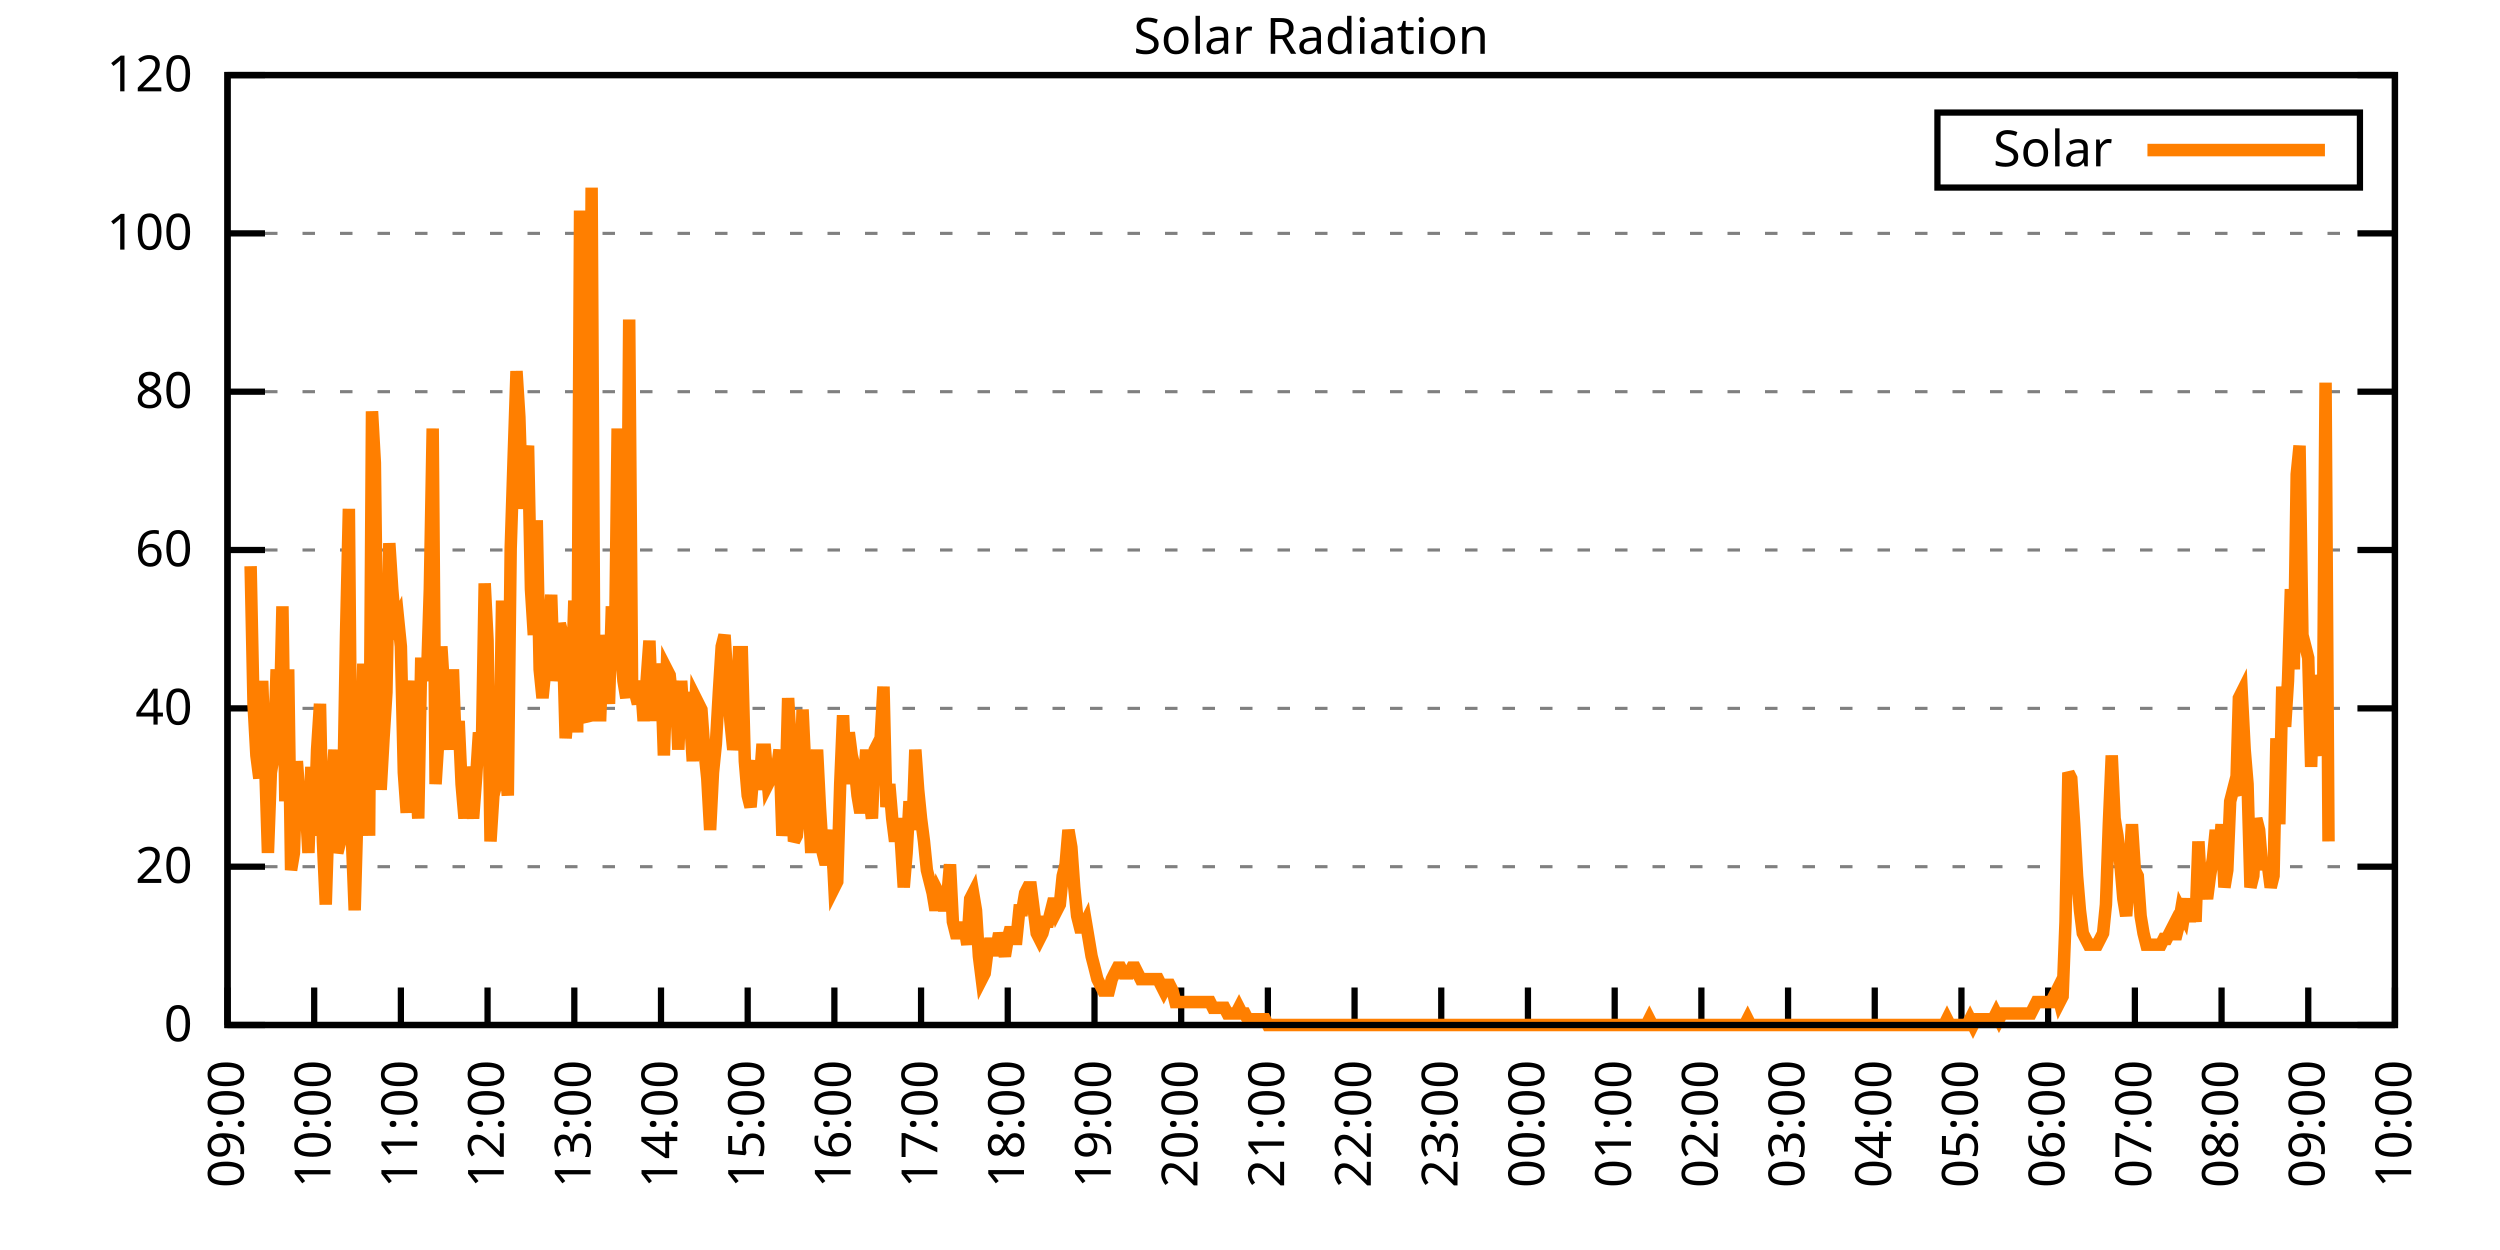
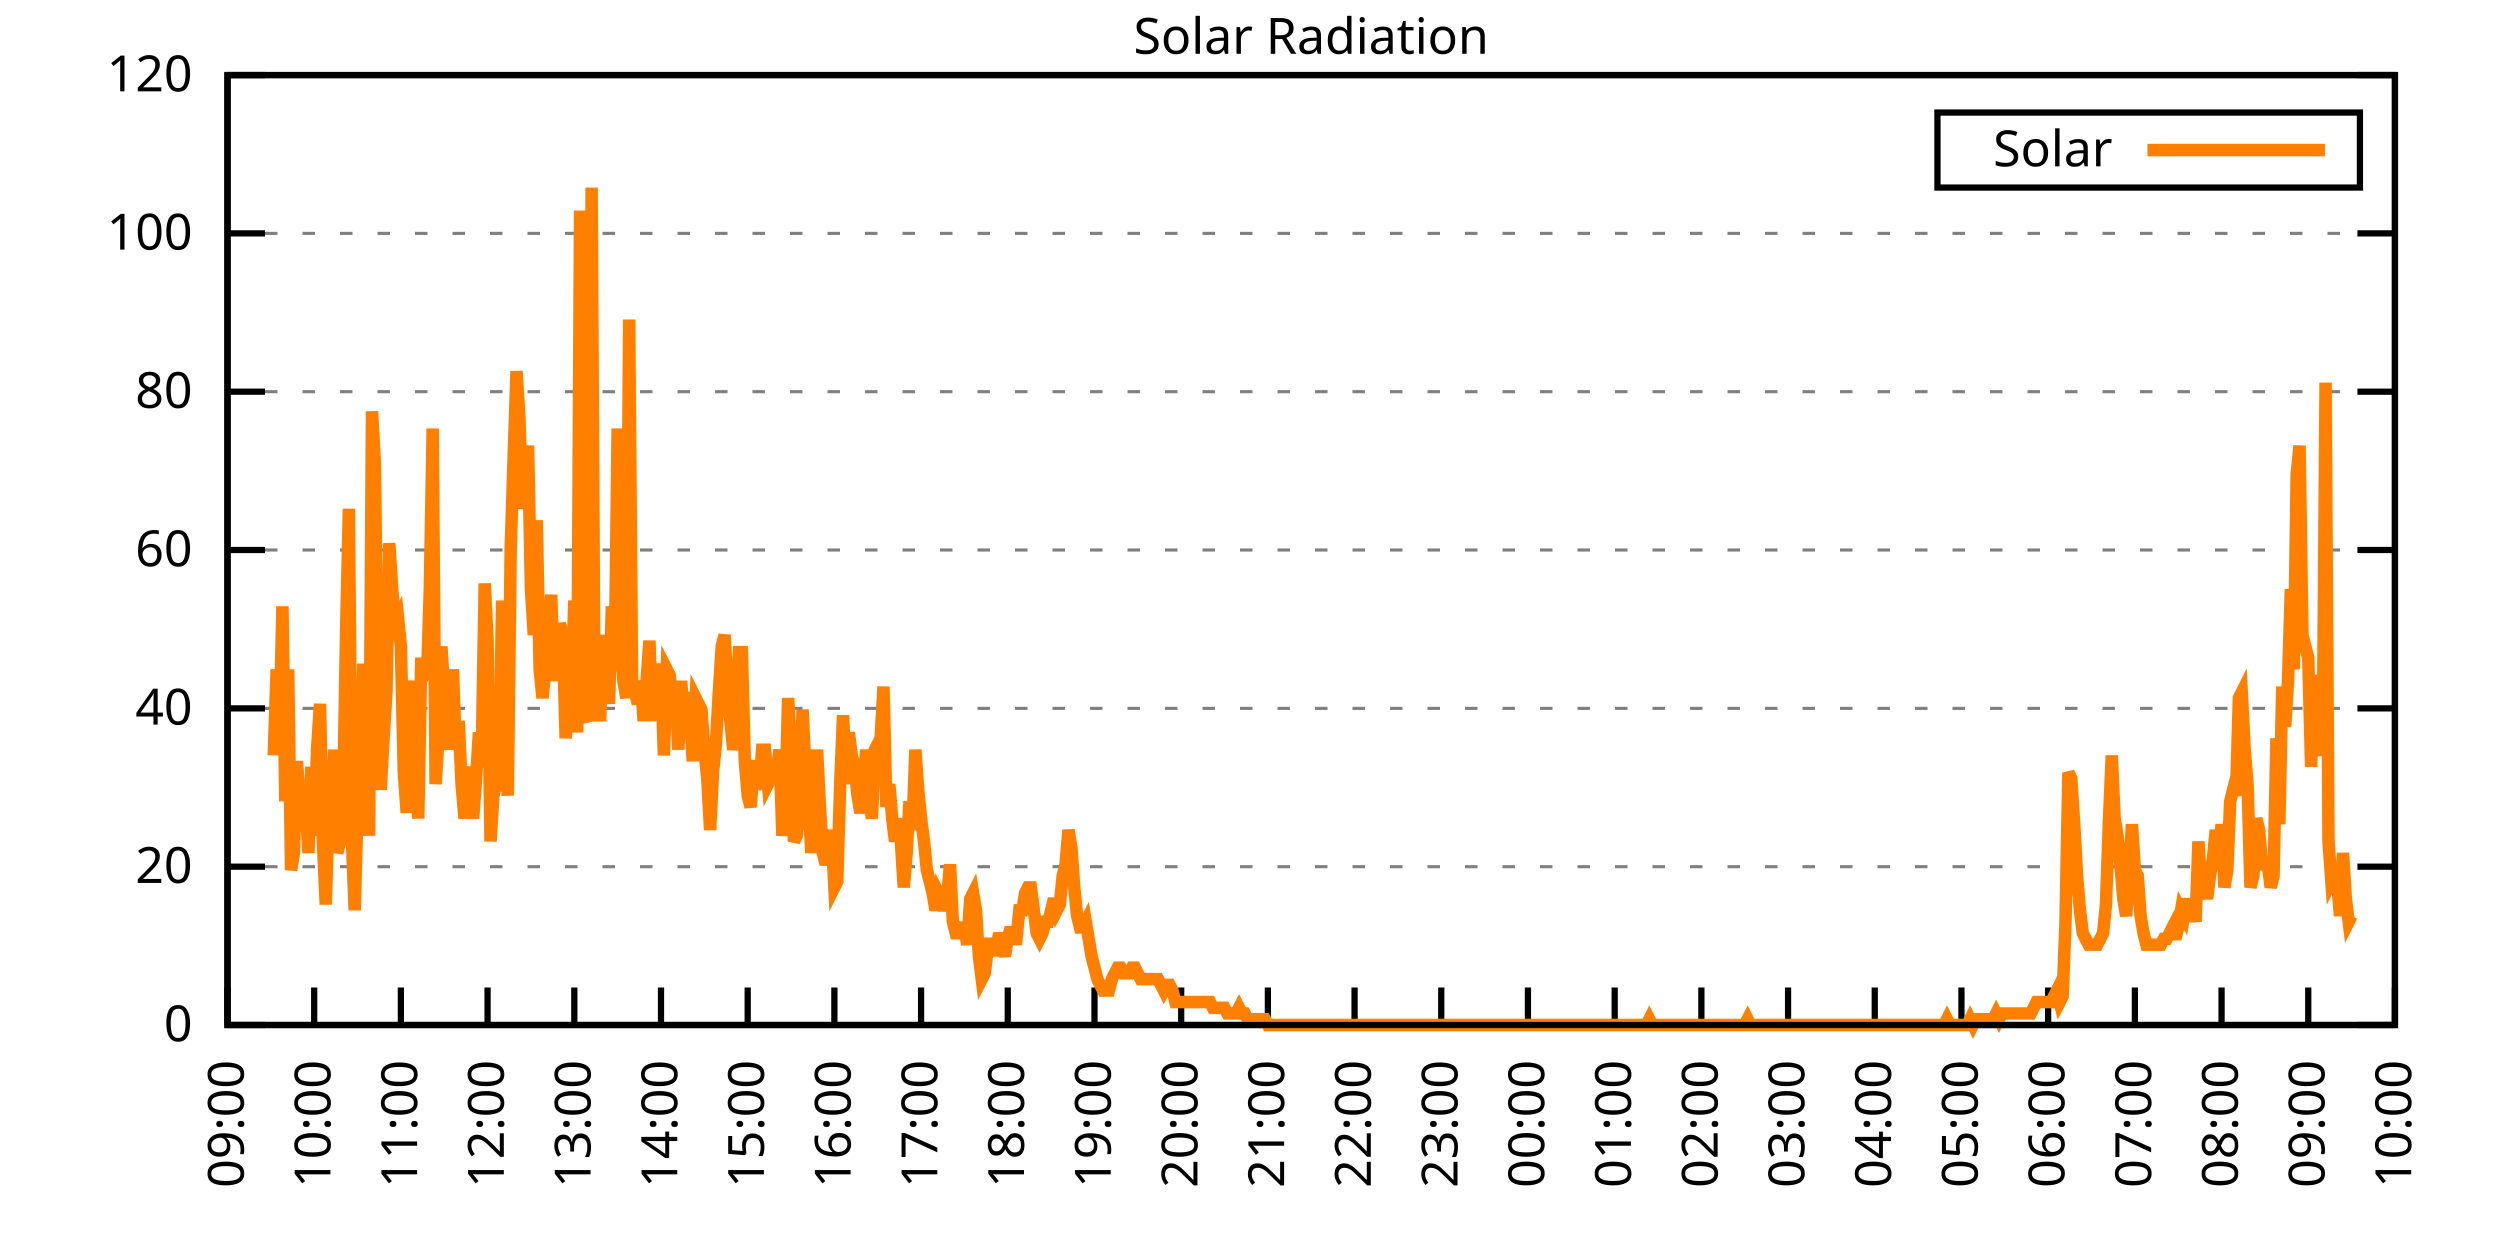
<svg xmlns="http://www.w3.org/2000/svg" xmlns:xlink="http://www.w3.org/1999/xlink" width="400" height="200" viewBox="0 0 400 200">
  <g id="gnuplot_canvas">
    <rect x="0" y="0" width="400" height="200" fill="none" />
    <defs>
      <circle id="gpDot" r="0.5" stroke-width="0.5" stroke="currentColor" />
      <path id="gpPt0" stroke-width="0.333" stroke="currentColor" d="M-1,0 h2 M0,-1 v2" />
      <path id="gpPt1" stroke-width="0.333" stroke="currentColor" d="M-1,-1 L1,1 M1,-1 L-1,1" />
      <path id="gpPt2" stroke-width="0.333" stroke="currentColor" d="M-1,0 L1,0 M0,-1 L0,1 M-1,-1 L1,1 M-1,1 L1,-1" />
      <rect id="gpPt3" stroke-width="0.333" stroke="currentColor" x="-1" y="-1" width="2" height="2" />
      <rect id="gpPt4" stroke-width="0.333" stroke="currentColor" fill="currentColor" x="-1" y="-1" width="2" height="2" />
      <circle id="gpPt5" stroke-width="0.333" stroke="currentColor" cx="0" cy="0" r="1" />
      <use xlink:href="#gpPt5" id="gpPt6" fill="currentColor" stroke="none" />
      <path id="gpPt7" stroke-width="0.333" stroke="currentColor" d="M0,-1.33 L-1.33,0.67 L1.33,0.67 z" />
      <use xlink:href="#gpPt7" id="gpPt8" fill="currentColor" stroke="none" />
      <use xlink:href="#gpPt7" id="gpPt9" stroke="currentColor" transform="rotate(180)" />
      <use xlink:href="#gpPt9" id="gpPt10" fill="currentColor" stroke="none" />
      <use xlink:href="#gpPt3" id="gpPt11" stroke="currentColor" transform="rotate(45)" />
      <use xlink:href="#gpPt11" id="gpPt12" fill="currentColor" stroke="none" />
      <path id="gpPt13" stroke-width="0.333" stroke="currentColor" d="M0,1.330 L1.265,0.411 L0.782,-1.067 L-0.782,-1.076 L-1.265,0.411 z" />
      <use xlink:href="#gpPt13" id="gpPt14" fill="currentColor" stroke="none" />
      <filter id="textbox" filterUnits="objectBoundingBox" x="0" y="0" height="1" width="1">
        <feFlood flood-color="white" flood-opacity="1" result="bgnd" />
        <feComposite in="SourceGraphic" in2="bgnd" operator="atop" />
      </filter>
      <filter id="greybox" filterUnits="objectBoundingBox" x="0" y="0" height="1" width="1">
        <feFlood flood-color="lightgrey" flood-opacity="1" result="grey" />
        <feComposite in="SourceGraphic" in2="grey" operator="atop" />
      </filter>
    </defs>
    <g fill="none" color="white" stroke="currentColor" stroke-width="1.00" stroke-linecap="butt" stroke-linejoin="miter">
</g>
    <g fill="none" color="black" stroke="currentColor" stroke-width="1.00" stroke-linecap="butt" stroke-linejoin="miter">
      <g stroke="none" shape-rendering="crispEdges">
        <polygon fill="rgb(255, 255, 255)" points="36.40,164.00 383.18,164.00 383.18,12.02 36.40,12.02 " />
      </g>
    </g>
    <g fill="none" color="black" stroke="currentColor" stroke-width="1.00" stroke-linecap="butt" stroke-linejoin="miter">
</g>
    <g fill="none" color="black" stroke="black" stroke-width="0.50" stroke-linecap="butt" stroke-linejoin="miter">
</g>
    <g fill="none" color="gray" stroke="currentColor" stroke-width="0.50" stroke-linecap="butt" stroke-linejoin="miter">
      <path stroke="gray" stroke-dasharray="2,4" class="gridline" d="M36.40,164.00 L383.19,164.00  " />
    </g>
    <g fill="none" color="gray" stroke="gray" stroke-width="1.00" stroke-linecap="butt" stroke-linejoin="miter">
</g>
    <g fill="none" color="black" stroke="currentColor" stroke-width="1.00" stroke-linecap="butt" stroke-linejoin="miter">
      <path stroke="black" d="M36.40,164.00 L42.40,164.00 M383.19,164.00 L377.19,164.00  " />
      <g transform="translate(30.80,166.60)" stroke="none" fill="black" font-family="Sans" font-size="8.00" text-anchor="end">
        <text>
          <tspan font-family="Sans"> 0</tspan>
        </text>
      </g>
    </g>
    <g fill="none" color="black" stroke="currentColor" stroke-width="1.00" stroke-linecap="butt" stroke-linejoin="miter">
</g>
    <g fill="none" color="black" stroke="black" stroke-width="0.50" stroke-linecap="butt" stroke-linejoin="miter">
</g>
    <g fill="none" color="gray" stroke="currentColor" stroke-width="0.50" stroke-linecap="butt" stroke-linejoin="miter">
      <path stroke="gray" stroke-dasharray="2,4" class="gridline" d="M36.40,138.67 L383.19,138.67  " />
    </g>
    <g fill="none" color="gray" stroke="gray" stroke-width="1.00" stroke-linecap="butt" stroke-linejoin="miter">
</g>
    <g fill="none" color="black" stroke="currentColor" stroke-width="1.00" stroke-linecap="butt" stroke-linejoin="miter">
      <path stroke="black" d="M36.40,138.67 L42.40,138.67 M383.19,138.67 L377.19,138.67  " />
      <g transform="translate(30.80,141.27)" stroke="none" fill="black" font-family="Sans" font-size="8.00" text-anchor="end">
        <text>
          <tspan font-family="Sans"> 20</tspan>
        </text>
      </g>
    </g>
    <g fill="none" color="black" stroke="currentColor" stroke-width="1.00" stroke-linecap="butt" stroke-linejoin="miter">
</g>
    <g fill="none" color="black" stroke="black" stroke-width="0.50" stroke-linecap="butt" stroke-linejoin="miter">
</g>
    <g fill="none" color="gray" stroke="currentColor" stroke-width="0.50" stroke-linecap="butt" stroke-linejoin="miter">
      <path stroke="gray" stroke-dasharray="2,4" class="gridline" d="M36.40,113.34 L383.19,113.34  " />
    </g>
    <g fill="none" color="gray" stroke="gray" stroke-width="1.00" stroke-linecap="butt" stroke-linejoin="miter">
</g>
    <g fill="none" color="black" stroke="currentColor" stroke-width="1.00" stroke-linecap="butt" stroke-linejoin="miter">
      <path stroke="black" d="M36.40,113.34 L42.40,113.34 M383.19,113.34 L377.19,113.34  " />
      <g transform="translate(30.80,115.94)" stroke="none" fill="black" font-family="Sans" font-size="8.00" text-anchor="end">
        <text>
          <tspan font-family="Sans"> 40</tspan>
        </text>
      </g>
    </g>
    <g fill="none" color="black" stroke="currentColor" stroke-width="1.00" stroke-linecap="butt" stroke-linejoin="miter">
</g>
    <g fill="none" color="black" stroke="black" stroke-width="0.50" stroke-linecap="butt" stroke-linejoin="miter">
</g>
    <g fill="none" color="gray" stroke="currentColor" stroke-width="0.50" stroke-linecap="butt" stroke-linejoin="miter">
      <path stroke="gray" stroke-dasharray="2,4" class="gridline" d="M36.40,88.00 L383.19,88.00  " />
    </g>
    <g fill="none" color="gray" stroke="gray" stroke-width="1.00" stroke-linecap="butt" stroke-linejoin="miter">
</g>
    <g fill="none" color="black" stroke="currentColor" stroke-width="1.00" stroke-linecap="butt" stroke-linejoin="miter">
      <path stroke="black" d="M36.40,88.00 L42.40,88.00 M383.19,88.00 L377.19,88.00  " />
      <g transform="translate(30.80,90.60)" stroke="none" fill="black" font-family="Sans" font-size="8.00" text-anchor="end">
        <text>
          <tspan font-family="Sans"> 60</tspan>
        </text>
      </g>
    </g>
    <g fill="none" color="black" stroke="currentColor" stroke-width="1.00" stroke-linecap="butt" stroke-linejoin="miter">
</g>
    <g fill="none" color="black" stroke="black" stroke-width="0.50" stroke-linecap="butt" stroke-linejoin="miter">
</g>
    <g fill="none" color="gray" stroke="currentColor" stroke-width="0.50" stroke-linecap="butt" stroke-linejoin="miter">
      <path stroke="gray" stroke-dasharray="2,4" class="gridline" d="M36.40,62.67 L383.19,62.67  " />
    </g>
    <g fill="none" color="gray" stroke="gray" stroke-width="1.00" stroke-linecap="butt" stroke-linejoin="miter">
</g>
    <g fill="none" color="black" stroke="currentColor" stroke-width="1.00" stroke-linecap="butt" stroke-linejoin="miter">
      <path stroke="black" d="M36.40,62.67 L42.40,62.67 M383.19,62.67 L377.19,62.67  " />
      <g transform="translate(30.80,65.27)" stroke="none" fill="black" font-family="Sans" font-size="8.00" text-anchor="end">
        <text>
          <tspan font-family="Sans"> 80</tspan>
        </text>
      </g>
    </g>
    <g fill="none" color="black" stroke="currentColor" stroke-width="1.00" stroke-linecap="butt" stroke-linejoin="miter">
</g>
    <g fill="none" color="black" stroke="black" stroke-width="0.50" stroke-linecap="butt" stroke-linejoin="miter">
</g>
    <g fill="none" color="gray" stroke="currentColor" stroke-width="0.50" stroke-linecap="butt" stroke-linejoin="miter">
      <path stroke="gray" stroke-dasharray="2,4" class="gridline" d="M36.40,37.34 L383.19,37.34  " />
    </g>
    <g fill="none" color="gray" stroke="gray" stroke-width="1.00" stroke-linecap="butt" stroke-linejoin="miter">
</g>
    <g fill="none" color="black" stroke="currentColor" stroke-width="1.00" stroke-linecap="butt" stroke-linejoin="miter">
      <path stroke="black" d="M36.40,37.34 L42.40,37.34 M383.19,37.34 L377.19,37.34  " />
      <g transform="translate(30.80,39.94)" stroke="none" fill="black" font-family="Sans" font-size="8.00" text-anchor="end">
        <text>
          <tspan font-family="Sans"> 100</tspan>
        </text>
      </g>
    </g>
    <g fill="none" color="black" stroke="currentColor" stroke-width="1.00" stroke-linecap="butt" stroke-linejoin="miter">
</g>
    <g fill="none" color="black" stroke="black" stroke-width="0.50" stroke-linecap="butt" stroke-linejoin="miter">
</g>
    <g fill="none" color="gray" stroke="currentColor" stroke-width="0.50" stroke-linecap="butt" stroke-linejoin="miter">
      <path stroke="gray" stroke-dasharray="2,4" class="gridline" d="M36.40,12.01 L383.19,12.01  " />
    </g>
    <g fill="none" color="gray" stroke="gray" stroke-width="1.00" stroke-linecap="butt" stroke-linejoin="miter">
</g>
    <g fill="none" color="black" stroke="currentColor" stroke-width="1.00" stroke-linecap="butt" stroke-linejoin="miter">
      <path stroke="black" d="M36.40,12.01 L42.40,12.01 M383.19,12.01 L377.19,12.01  " />
      <g transform="translate(30.80,14.61)" stroke="none" fill="black" font-family="Sans" font-size="8.00" text-anchor="end">
        <text>
          <tspan font-family="Sans"> 120</tspan>
        </text>
      </g>
    </g>
    <g fill="none" color="black" stroke="currentColor" stroke-width="1.00" stroke-linecap="butt" stroke-linejoin="miter">
      <path stroke="black" d="M36.40,164.00 L36.40,158.00  " />
      <g transform="translate(39.00,169.60) rotate(270.00)" stroke="none" fill="black" font-family="Sans" font-size="8.00" text-anchor="end">
        <text>
          <tspan font-family="Sans">09:00</tspan>
        </text>
      </g>
    </g>
    <g fill="none" color="black" stroke="currentColor" stroke-width="1.00" stroke-linecap="butt" stroke-linejoin="miter">
      <path stroke="black" d="M50.27,164.00 L50.27,158.00  " />
      <g transform="translate(52.87,169.60) rotate(270.00)" stroke="none" fill="black" font-family="Sans" font-size="8.00" text-anchor="end">
        <text>
          <tspan font-family="Sans">10:00</tspan>
        </text>
      </g>
    </g>
    <g fill="none" color="black" stroke="currentColor" stroke-width="1.00" stroke-linecap="butt" stroke-linejoin="miter">
      <path stroke="black" d="M64.14,164.00 L64.14,158.00  " />
      <g transform="translate(66.74,169.60) rotate(270.00)" stroke="none" fill="black" font-family="Sans" font-size="8.00" text-anchor="end">
        <text>
          <tspan font-family="Sans">11:00</tspan>
        </text>
      </g>
    </g>
    <g fill="none" color="black" stroke="currentColor" stroke-width="1.00" stroke-linecap="butt" stroke-linejoin="miter">
      <path stroke="black" d="M78.01,164.00 L78.01,158.00  " />
      <g transform="translate(80.61,169.60) rotate(270.00)" stroke="none" fill="black" font-family="Sans" font-size="8.00" text-anchor="end">
        <text>
          <tspan font-family="Sans">12:00</tspan>
        </text>
      </g>
    </g>
    <g fill="none" color="black" stroke="currentColor" stroke-width="1.00" stroke-linecap="butt" stroke-linejoin="miter">
      <path stroke="black" d="M91.89,164.00 L91.89,158.00  " />
      <g transform="translate(94.49,169.60) rotate(270.00)" stroke="none" fill="black" font-family="Sans" font-size="8.00" text-anchor="end">
        <text>
          <tspan font-family="Sans">13:00</tspan>
        </text>
      </g>
    </g>
    <g fill="none" color="black" stroke="currentColor" stroke-width="1.00" stroke-linecap="butt" stroke-linejoin="miter">
      <path stroke="black" d="M105.76,164.00 L105.76,158.00  " />
      <g transform="translate(108.36,169.60) rotate(270.00)" stroke="none" fill="black" font-family="Sans" font-size="8.00" text-anchor="end">
        <text>
          <tspan font-family="Sans">14:00</tspan>
        </text>
      </g>
    </g>
    <g fill="none" color="black" stroke="currentColor" stroke-width="1.00" stroke-linecap="butt" stroke-linejoin="miter">
      <path stroke="black" d="M119.63,164.00 L119.63,158.00  " />
      <g transform="translate(122.23,169.60) rotate(270.00)" stroke="none" fill="black" font-family="Sans" font-size="8.00" text-anchor="end">
        <text>
          <tspan font-family="Sans">15:00</tspan>
        </text>
      </g>
    </g>
    <g fill="none" color="black" stroke="currentColor" stroke-width="1.00" stroke-linecap="butt" stroke-linejoin="miter">
      <path stroke="black" d="M133.50,164.00 L133.50,158.00  " />
      <g transform="translate(136.10,169.60) rotate(270.00)" stroke="none" fill="black" font-family="Sans" font-size="8.00" text-anchor="end">
        <text>
          <tspan font-family="Sans">16:00</tspan>
        </text>
      </g>
    </g>
    <g fill="none" color="black" stroke="currentColor" stroke-width="1.00" stroke-linecap="butt" stroke-linejoin="miter">
      <path stroke="black" d="M147.37,164.00 L147.37,158.00  " />
      <g transform="translate(149.97,169.60) rotate(270.00)" stroke="none" fill="black" font-family="Sans" font-size="8.00" text-anchor="end">
        <text>
          <tspan font-family="Sans">17:00</tspan>
        </text>
      </g>
    </g>
    <g fill="none" color="black" stroke="currentColor" stroke-width="1.00" stroke-linecap="butt" stroke-linejoin="miter">
      <path stroke="black" d="M161.24,164.00 L161.24,158.00  " />
      <g transform="translate(163.84,169.60) rotate(270.00)" stroke="none" fill="black" font-family="Sans" font-size="8.00" text-anchor="end">
        <text>
          <tspan font-family="Sans">18:00</tspan>
        </text>
      </g>
    </g>
    <g fill="none" color="black" stroke="currentColor" stroke-width="1.00" stroke-linecap="butt" stroke-linejoin="miter">
      <path stroke="black" d="M175.12,164.00 L175.12,158.00  " />
      <g transform="translate(177.72,169.60) rotate(270.00)" stroke="none" fill="black" font-family="Sans" font-size="8.00" text-anchor="end">
        <text>
          <tspan font-family="Sans">19:00</tspan>
        </text>
      </g>
    </g>
    <g fill="none" color="black" stroke="currentColor" stroke-width="1.00" stroke-linecap="butt" stroke-linejoin="miter">
      <path stroke="black" d="M188.99,164.00 L188.99,158.00  " />
      <g transform="translate(191.59,169.60) rotate(270.00)" stroke="none" fill="black" font-family="Sans" font-size="8.00" text-anchor="end">
        <text>
          <tspan font-family="Sans">20:00</tspan>
        </text>
      </g>
    </g>
    <g fill="none" color="black" stroke="currentColor" stroke-width="1.00" stroke-linecap="butt" stroke-linejoin="miter">
      <path stroke="black" d="M202.86,164.00 L202.86,158.00  " />
      <g transform="translate(205.46,169.60) rotate(270.00)" stroke="none" fill="black" font-family="Sans" font-size="8.00" text-anchor="end">
        <text>
          <tspan font-family="Sans">21:00</tspan>
        </text>
      </g>
    </g>
    <g fill="none" color="black" stroke="currentColor" stroke-width="1.00" stroke-linecap="butt" stroke-linejoin="miter">
      <path stroke="black" d="M216.73,164.00 L216.73,158.00  " />
      <g transform="translate(219.33,169.60) rotate(270.00)" stroke="none" fill="black" font-family="Sans" font-size="8.00" text-anchor="end">
        <text>
          <tspan font-family="Sans">22:00</tspan>
        </text>
      </g>
    </g>
    <g fill="none" color="black" stroke="currentColor" stroke-width="1.00" stroke-linecap="butt" stroke-linejoin="miter">
      <path stroke="black" d="M230.60,164.00 L230.60,158.00  " />
      <g transform="translate(233.20,169.60) rotate(270.00)" stroke="none" fill="black" font-family="Sans" font-size="8.00" text-anchor="end">
        <text>
          <tspan font-family="Sans">23:00</tspan>
        </text>
      </g>
    </g>
    <g fill="none" color="black" stroke="currentColor" stroke-width="1.00" stroke-linecap="butt" stroke-linejoin="miter">
      <path stroke="black" d="M244.47,164.00 L244.47,158.00  " />
      <g transform="translate(247.07,169.60) rotate(270.00)" stroke="none" fill="black" font-family="Sans" font-size="8.00" text-anchor="end">
        <text>
          <tspan font-family="Sans">00:00</tspan>
        </text>
      </g>
    </g>
    <g fill="none" color="black" stroke="currentColor" stroke-width="1.00" stroke-linecap="butt" stroke-linejoin="miter">
      <path stroke="black" d="M258.35,164.00 L258.35,158.00  " />
      <g transform="translate(260.95,169.60) rotate(270.00)" stroke="none" fill="black" font-family="Sans" font-size="8.00" text-anchor="end">
        <text>
          <tspan font-family="Sans">01:00</tspan>
        </text>
      </g>
    </g>
    <g fill="none" color="black" stroke="currentColor" stroke-width="1.00" stroke-linecap="butt" stroke-linejoin="miter">
      <path stroke="black" d="M272.22,164.00 L272.22,158.00  " />
      <g transform="translate(274.82,169.60) rotate(270.00)" stroke="none" fill="black" font-family="Sans" font-size="8.00" text-anchor="end">
        <text>
          <tspan font-family="Sans">02:00</tspan>
        </text>
      </g>
    </g>
    <g fill="none" color="black" stroke="currentColor" stroke-width="1.00" stroke-linecap="butt" stroke-linejoin="miter">
      <path stroke="black" d="M286.09,164.00 L286.09,158.00  " />
      <g transform="translate(288.69,169.60) rotate(270.00)" stroke="none" fill="black" font-family="Sans" font-size="8.00" text-anchor="end">
        <text>
          <tspan font-family="Sans">03:00</tspan>
        </text>
      </g>
    </g>
    <g fill="none" color="black" stroke="currentColor" stroke-width="1.00" stroke-linecap="butt" stroke-linejoin="miter">
      <path stroke="black" d="M299.96,164.00 L299.96,158.00  " />
      <g transform="translate(302.56,169.60) rotate(270.00)" stroke="none" fill="black" font-family="Sans" font-size="8.00" text-anchor="end">
        <text>
          <tspan font-family="Sans">04:00</tspan>
        </text>
      </g>
    </g>
    <g fill="none" color="black" stroke="currentColor" stroke-width="1.00" stroke-linecap="butt" stroke-linejoin="miter">
      <path stroke="black" d="M313.83,164.00 L313.83,158.00  " />
      <g transform="translate(316.43,169.60) rotate(270.00)" stroke="none" fill="black" font-family="Sans" font-size="8.00" text-anchor="end">
        <text>
          <tspan font-family="Sans">05:00</tspan>
        </text>
      </g>
    </g>
    <g fill="none" color="black" stroke="currentColor" stroke-width="1.00" stroke-linecap="butt" stroke-linejoin="miter">
      <path stroke="black" d="M327.70,164.00 L327.70,158.00  " />
      <g transform="translate(330.30,169.60) rotate(270.00)" stroke="none" fill="black" font-family="Sans" font-size="8.00" text-anchor="end">
        <text>
          <tspan font-family="Sans">06:00</tspan>
        </text>
      </g>
    </g>
    <g fill="none" color="black" stroke="currentColor" stroke-width="1.00" stroke-linecap="butt" stroke-linejoin="miter">
      <path stroke="black" d="M341.58,164.00 L341.58,158.00  " />
      <g transform="translate(344.18,169.60) rotate(270.00)" stroke="none" fill="black" font-family="Sans" font-size="8.00" text-anchor="end">
        <text>
          <tspan font-family="Sans">07:00</tspan>
        </text>
      </g>
    </g>
    <g fill="none" color="black" stroke="currentColor" stroke-width="1.00" stroke-linecap="butt" stroke-linejoin="miter">
      <path stroke="black" d="M355.45,164.00 L355.45,158.00  " />
      <g transform="translate(358.05,169.60) rotate(270.00)" stroke="none" fill="black" font-family="Sans" font-size="8.00" text-anchor="end">
        <text>
          <tspan font-family="Sans">08:00</tspan>
        </text>
      </g>
    </g>
    <g fill="none" color="black" stroke="currentColor" stroke-width="1.00" stroke-linecap="butt" stroke-linejoin="miter">
      <path stroke="black" d="M369.32,164.00 L369.32,158.00  " />
      <g transform="translate(371.92,169.60) rotate(270.00)" stroke="none" fill="black" font-family="Sans" font-size="8.00" text-anchor="end">
        <text>
          <tspan font-family="Sans">09:00</tspan>
        </text>
      </g>
    </g>
    <g fill="none" color="black" stroke="currentColor" stroke-width="1.00" stroke-linecap="butt" stroke-linejoin="miter">
      <path stroke="black" d="M383.19,164.00 L383.19,158.00  " />
      <g transform="translate(385.79,169.60) rotate(270.00)" stroke="none" fill="black" font-family="Sans" font-size="8.00" text-anchor="end">
        <text>
          <tspan font-family="Sans">10:00</tspan>
        </text>
      </g>
    </g>
    <g fill="none" color="black" stroke="currentColor" stroke-width="1.00" stroke-linecap="butt" stroke-linejoin="miter">
</g>
    <g fill="none" color="black" stroke="currentColor" stroke-width="1.00" stroke-linecap="butt" stroke-linejoin="miter">
      <path stroke="black" d="M36.40,12.01 L36.40,164.00 L383.19,164.00 L383.19,12.01 L36.40,12.01 Z  " />
    </g>
    <g fill="none" color="black" stroke="currentColor" stroke-width="1.00" stroke-linecap="butt" stroke-linejoin="miter">
</g>
    <g fill="none" color="black" stroke="currentColor" stroke-width="1.00" stroke-linecap="butt" stroke-linejoin="miter">
      <path stroke="black" d="M309.99,30.01 L309.99,18.01 L377.59,18.01 L377.59,30.01 L309.99,30.01 Z  " />
    </g>
    <g id="Solar_Radiation_plot_1">
      <g fill="none" color="white" stroke="black" stroke-width="2.00" stroke-linecap="butt" stroke-linejoin="miter">
</g>
      <g fill="none" color="black" stroke="currentColor" stroke-width="2.00" stroke-linecap="butt" stroke-linejoin="miter">
        <g transform="translate(337.99,26.61)" stroke="none" fill="black" font-family="Sans" font-size="8.00" text-anchor="end">
          <text>
            <tspan font-family="Sans">Solar</tspan>
          </text>
        </g>
      </g>
      <g fill="none" color="black" stroke="currentColor" stroke-width="2.00" stroke-linecap="butt" stroke-linejoin="miter">
-         <path stroke="rgb(255, 127,   0)" d="M343.59,24.01 L371.99,24.01 M40.10,90.59 L40.56,112.61 L41.02,120.87 L41.49,124.54 L41.95,108.94 L42.41,121.79   L42.87,136.47 L43.34,123.62 L43.80,120.87 L44.26,107.10 L44.72,117.20 L45.19,97.01 L45.65,128.21 L46.11,107.10   L46.57,139.22 L47.03,136.47 L47.50,121.79 L47.96,128.21 L48.42,129.13 L48.88,128.21 L49.35,136.47 L49.81,122.70   L50.27,133.72 L50.73,119.95 L51.20,112.61 L51.66,134.63 L52.12,144.73 L52.58,130.05 L53.05,127.29 L53.51,119.95   L53.97,136.47 L54.43,134.63 L54.90,128.21 L55.36,101.60 L55.82,81.41 L56.28,133.72 L56.75,145.65 L57.21,129.13   L57.67,125.46 L58.13,106.19 L58.59,120.87 L59.06,133.72 L59.52,65.81 L59.98,74.07 L60.44,111.69 L60.91,126.37   L61.37,118.12 L61.83,110.77 L62.29,86.91 L62.76,94.26 L63.22,99.76 L63.68,98.84 L64.14,103.43 L64.61,123.62   L65.07,130.05 L65.53,113.53 L65.99,108.94 L66.46,123.62 L66.92,130.96 L67.38,106.19 L67.84,106.19 L68.30,108.94   L68.77,94.26 L69.23,68.56 L69.69,125.46 L70.15,118.12 L70.62,103.43 L71.08,110.77 L71.54,113.53 L72.00,119.95   L72.47,107.10 L72.93,119.95 L73.39,115.36 L73.85,125.46 L74.32,130.96 L74.78,122.70 L75.24,126.37 L75.70,130.96   L76.17,124.54 L76.63,117.20 L77.09,119.95 L77.55,93.34 L78.01,102.51 L78.48,134.63 L78.94,127.29 L79.40,125.46   L79.86,126.37 L80.33,96.09 L80.79,121.79 L81.25,127.29 L81.71,87.83 L82.18,73.15 L82.64,59.38 L83.10,66.73   L83.56,81.41 L84.03,74.98 L84.49,71.31 L84.95,94.26 L85.41,101.60 L85.88,83.24 L86.34,107.10 L86.80,111.69   L87.26,107.10 L87.72,101.60 L88.19,95.17 L88.65,108.94 L89.11,105.27 L89.57,99.76 L90.04,101.60 L90.50,118.12   L90.96,112.61 L91.42,111.69 L91.89,96.09 L92.35,117.20 L92.81,33.69 L93.27,107.10 L93.74,114.44 L94.20,115.36   L94.66,30.02 L95.12,112.61 L95.59,114.44 L96.05,114.44 L96.51,101.60 L96.97,107.10 L97.44,112.61 L97.90,97.01   L98.36,107.10 L98.82,68.56 L99.28,103.43 L99.75,108.94 L100.21,111.69 L100.67,51.12 L101.13,108.94 L101.60,110.77   L102.06,112.61 L102.52,108.94 L102.98,115.36 L103.45,108.94 L103.91,102.51 L104.37,115.36 L104.83,106.19 L105.30,111.69   L105.76,107.10 L106.22,120.87 L106.68,107.10 L107.15,108.02 L107.61,112.61 L108.07,108.94 L108.53,119.95 L108.99,108.94   L109.46,116.28 L109.92,110.77 L110.38,114.44 L110.84,121.79 L111.31,111.69 L111.77,112.61 L112.23,113.53 L112.69,119.95   L113.16,124.54 L113.62,132.80 L114.08,123.62 L114.54,119.03 L115.01,110.77 L115.47,103.43 L115.93,101.60 L116.39,108.94   L116.86,115.36 L117.32,119.95 L117.78,117.20 L118.24,104.35 L118.70,104.35 L119.17,121.79 L119.63,127.29 L120.09,129.13   L120.55,123.62 L121.02,121.79 L121.48,126.37 L121.94,119.95 L122.40,119.95 L122.87,125.46 L123.33,124.54 L123.79,124.54   L124.25,123.62 L124.72,119.95 L125.18,133.72 L125.64,129.13 L126.10,111.69 L126.57,119.95 L127.03,134.63 L127.49,133.72   L127.95,129.13 L128.41,113.53 L128.88,123.62 L129.34,127.29 L129.80,136.47 L130.26,127.29 L130.73,119.95 L131.19,129.13   L131.65,136.47 L132.11,138.30 L132.58,136.47 L133.04,132.80 L133.50,141.98 L133.96,141.06 L134.43,125.46 L134.89,114.44   L135.35,125.46 L135.81,117.20 L136.28,120.87 L136.74,122.70 L137.20,127.29 L137.66,130.05 L138.13,127.29 L138.59,119.95   L139.05,127.29 L139.51,130.96 L139.97,119.95 L140.44,119.03 L140.90,118.12 L141.36,109.86 L141.82,129.13 L142.29,125.46   L142.75,130.96 L143.21,134.63 L143.67,130.96 L144.14,134.63 L144.60,141.98 L145.06,136.47 L145.52,128.21 L145.99,132.80   L146.45,119.95 L146.91,126.37 L147.37,130.96 L147.84,134.63 L148.30,139.22 L148.76,141.06 L149.22,142.89 L149.68,145.65   L150.15,142.89 L150.61,143.81 L151.07,145.65 L151.53,143.81 L152.00,138.30 L152.46,147.48 L152.92,149.32 L153.38,149.32   L153.85,148.40 L154.31,148.40 L154.77,151.15 L155.23,143.81 L155.70,142.89 L156.16,145.65 L156.62,152.99 L157.08,156.66   L157.55,155.74 L158.01,152.07 L158.47,150.23 L158.93,152.07 L159.39,152.07 L159.86,149.32 L160.32,151.15 L160.78,152.99   L161.24,150.23 L161.71,148.40 L162.17,150.23 L162.63,150.23 L163.09,145.65 L163.56,145.65 L164.02,142.89 L164.48,141.98   L164.94,141.98 L165.41,145.65 L165.87,149.32 L166.33,150.23 L166.79,149.32 L167.26,147.48 L167.72,147.48 L168.18,145.65   L168.64,143.81 L169.10,145.65 L169.57,144.73 L170.03,140.14 L170.49,138.30 L170.95,132.80 L171.42,135.55 L171.88,141.98   L172.34,146.56 L172.80,148.40 L173.27,148.40 L173.73,147.48 L174.19,150.23 L174.65,152.99 L175.12,154.82 L175.58,156.66   L176.04,157.58 L176.50,158.49 L176.97,158.49 L177.43,158.49 L177.89,156.66 L178.35,155.74 L178.82,154.82 L179.28,154.82   L179.74,155.74 L180.20,155.74 L180.66,155.74 L181.13,154.82 L181.59,154.82 L182.05,155.74 L182.51,156.66 L182.98,156.66   L183.44,156.66 L183.90,156.66 L184.36,156.66 L184.83,156.66 L185.29,156.66 L185.75,157.58 L186.21,158.49 L186.68,157.58   L187.14,157.58 L187.60,158.49 L188.06,160.33 L188.53,160.33 L188.99,160.33 L189.45,160.33 L189.91,160.33 L190.37,160.33   L190.84,160.33 L191.30,160.33 L191.76,160.33 L192.22,160.33 L192.69,160.33 L193.15,160.33 L193.61,160.33 L194.07,161.25   L194.54,161.25 L195.00,161.25 L195.46,161.25 L195.92,161.25 L196.39,162.16 L196.85,162.16 L197.31,162.16 L197.77,162.16   L198.24,161.25 L198.70,162.16 L199.16,162.16 L199.62,163.08 L200.08,163.08 L200.55,163.08 L201.01,163.08 L201.47,163.08   L201.93,163.08 L202.40,163.08 L202.86,164.00 L203.32,164.00 L203.78,164.00 L204.25,164.00 L204.71,164.00 L205.17,164.00   L205.63,164.00 L206.10,164.00 L206.56,164.00 L207.02,164.00 L207.48,164.00 L207.95,164.00 L208.41,164.00 L208.87,164.00   L209.33,164.00 L209.80,164.00 L210.26,164.00 L210.72,164.00 L211.18,164.00 L211.64,164.00 L212.11,164.00 L212.57,164.00   L213.03,164.00 L213.49,164.00 L213.96,164.00 L214.42,164.00 L214.88,164.00 L215.34,164.00 L215.81,164.00 L216.27,164.00   L216.73,164.00 L217.19,164.00 L217.66,164.00 L218.12,164.00 L218.58,164.00 L219.04,164.00 L219.51,164.00 L219.97,164.00   L220.43,164.00 L220.89,164.00 L221.35,164.00 L221.82,164.00 L222.28,164.00 L222.74,164.00 L223.20,164.00 L223.67,164.00   L224.13,164.00 L224.59,164.00 L225.05,164.00 L225.52,164.00 L225.98,164.00 L226.44,164.00 L226.90,164.00 L227.37,164.00   L227.83,164.00 L228.29,164.00 L228.75,164.00 L229.22,164.00 L229.68,164.00 L230.14,164.00 L230.60,164.00 L231.06,164.00   L231.53,164.00 L231.99,164.00 L232.45,164.00 L232.91,164.00 L233.38,164.00 L233.84,164.00 L234.30,164.00 L234.76,164.00   L235.23,164.00 L235.69,164.00 L236.15,164.00 L236.61,164.00 L237.08,164.00 L237.54,164.00 L238.00,164.00 L238.46,164.00   L238.93,164.00 L239.39,164.00 L239.85,164.00 L240.31,164.00 L240.77,164.00 L241.24,164.00 L241.70,164.00 L242.16,164.00   L242.62,164.00 L243.09,164.00 L243.55,164.00 L244.01,164.00 L244.47,164.00 L244.94,164.00 L245.40,164.00 L245.86,164.00   L246.32,164.00 L246.79,164.00 L247.25,164.00 L247.71,164.00 L248.17,164.00 L248.64,164.00 L249.10,164.00 L249.56,164.00   L250.02,164.00 L250.49,164.00 L250.95,164.00 L251.41,164.00 L251.87,164.00 L252.33,164.00 L252.80,164.00 L253.26,164.00   L253.72,164.00 L254.18,164.00 L254.65,164.00 L255.11,164.00 L255.57,164.00 L256.03,164.00 L256.50,164.00 L256.96,164.00   L257.42,164.00 L257.88,164.00 L258.35,164.00 L258.81,164.00 L259.27,164.00 L259.73,164.00 L260.20,164.00 L260.66,164.00   L261.12,164.00 L261.58,164.00 L262.04,164.00 L262.51,164.00 L262.97,164.00 L263.43,164.00 L263.89,163.08 L264.36,164.00   L264.82,164.00 L265.28,164.00 L265.74,164.00 L266.21,164.00 L266.67,164.00 L267.13,164.00 L267.59,164.00 L268.06,164.00   L268.52,164.00 L268.98,164.00 L269.44,164.00 L269.91,164.00 L270.37,164.00 L270.83,164.00 L271.29,164.00 L271.75,164.00   L272.22,164.00 L272.68,164.00 L273.14,164.00 L273.60,164.00 L274.07,164.00 L274.53,164.00 L274.99,164.00 L275.45,164.00   L275.92,164.00 L276.38,164.00 L276.84,164.00 L277.30,164.00 L277.77,164.00 L278.23,164.00 L278.69,164.00 L279.15,164.00   L279.62,163.08 L280.08,164.00 L280.54,164.00 L281.00,164.00 L281.46,164.00 L281.93,164.00 L282.39,164.00 L282.85,164.00   L283.31,164.00 L283.78,164.00 L284.24,164.00 L284.70,164.00 L285.16,164.00 L285.63,164.00 L286.09,164.00 L286.55,164.00   L287.01,164.00 L287.48,164.00 L287.94,164.00 L288.40,164.00 L288.86,164.00 L289.33,164.00 L289.79,164.00 L290.25,164.00   L290.71,164.00 L291.18,164.00 L291.64,164.00 L292.10,164.00 L292.56,164.00 L293.02,164.00 L293.49,164.00 L293.95,164.00   L294.41,164.00 L294.87,164.00 L295.34,164.00 L295.80,164.00 L296.26,164.00 L296.72,164.00 L297.19,164.00 L297.65,164.00   L298.11,164.00 L298.57,164.00 L299.04,164.00 L299.50,164.00 L299.96,164.00 L300.42,164.00 L300.89,164.00 L301.35,164.00   L301.81,164.00 L302.27,164.00 L302.73,164.00 L303.20,164.00 L303.66,164.00 L304.12,164.00 L304.58,164.00 L305.05,164.00   L305.51,164.00 L305.97,164.00 L306.43,164.00 L306.90,164.00 L307.36,164.00 L307.82,164.00 L308.28,164.00 L308.75,164.00   L309.21,164.00 L309.67,164.00 L310.13,164.00 L310.60,164.00 L311.06,164.00 L311.52,163.08 L311.98,164.00 L312.44,164.00   L312.91,164.00 L313.37,164.00 L313.83,164.00 L314.29,164.00 L314.76,164.00 L315.22,163.08 L315.68,164.00 L316.14,163.08   L316.61,163.08 L317.07,163.08 L317.53,163.08 L317.99,163.08 L318.46,163.08 L318.92,163.08 L319.38,162.16 L319.84,163.08   L320.31,162.16 L320.77,162.16 L321.23,162.16 L321.69,162.16 L322.15,162.16 L322.62,162.16 L323.08,162.16 L323.54,162.16   L324.00,162.16 L324.47,162.16 L324.93,162.16 L325.39,161.25 L325.85,160.33 L326.32,160.33 L326.78,160.33 L327.24,160.33   L327.70,160.33 L328.17,160.33 L328.63,159.41 L329.09,158.49 L329.55,160.33 L330.02,159.41 L330.48,147.48 L330.94,123.62   L331.40,124.54 L331.87,131.88 L332.33,140.14 L332.79,145.65 L333.25,149.32 L333.71,150.23 L334.18,151.15 L334.64,151.15   L335.10,151.15 L335.56,151.15 L336.03,150.23 L336.49,149.32 L336.95,144.73 L337.41,131.88 L337.88,120.87 L338.34,130.96   L338.80,133.72 L339.26,138.30 L339.73,143.81 L340.19,146.56 L340.65,140.14 L341.11,131.88 L341.58,139.22 L342.04,140.14   L342.50,146.56 L342.96,149.32 L343.42,151.15 L343.89,151.15 L344.35,151.15 L344.81,151.15 L345.27,151.15 L345.74,151.15   L346.20,150.23 L346.66,150.23 L347.12,149.32 L347.59,148.40 L348.05,150.23 L348.51,148.40 L348.97,145.65 L349.44,146.56   L349.90,143.81 L350.36,147.48 L350.82,143.81 L351.29,147.48 L351.75,134.63 L352.21,142.89 L352.67,141.06 L353.13,143.81   L353.60,140.14 L354.06,137.39 L354.52,132.80 L354.98,138.30 L355.45,131.88 L355.91,141.98 L356.37,139.22 L356.83,128.21   L357.30,126.37 L357.76,127.29 L358.22,111.69 L358.68,110.77 L359.15,119.95 L359.61,125.46 L360.07,141.98 L360.53,140.14   L361.00,130.96 L361.46,132.80 L361.92,138.30 L362.38,138.30 L362.84,138.30 L363.31,141.98 L363.77,140.14 L364.23,118.12   L364.69,131.88 L365.16,109.86 L365.62,116.28 L366.08,108.94 L366.54,94.26 L367.01,107.10 L367.47,75.90 L367.93,71.31   L368.39,101.60 L368.86,103.43 L369.32,105.27 L369.78,122.70 L370.24,108.02 L370.71,112.61 L371.17,118.12 L371.63,120.87   L372.09,61.22 L372.56,134.63  " />
+         <path stroke="rgb(255, 127,   0)" d="M343.59,24.01 L371.99,24.01 M43.80,120.87 L44.26,107.10 L44.72,117.20 L45.19,97.01 L45.65,128.21 L46.11,107.10   L46.57,139.22 L47.03,136.47 L47.50,121.79 L47.96,128.21 L48.42,129.13 L48.88,128.21 L49.35,136.47 L49.81,122.70   L50.27,133.72 L50.73,119.95 L51.20,112.61 L51.66,134.63 L52.12,144.73 L52.58,130.05 L53.05,127.29 L53.51,119.95   L53.97,136.47 L54.43,134.63 L54.90,128.21 L55.36,101.60 L55.82,81.41 L56.28,133.72 L56.75,145.65 L57.21,129.13   L57.67,125.46 L58.13,106.19 L58.59,120.87 L59.06,133.72 L59.52,65.81 L59.98,74.07 L60.44,111.69 L60.91,126.37   L61.37,118.12 L61.83,110.77 L62.29,86.91 L62.76,94.26 L63.22,99.76 L63.68,98.84 L64.14,103.43 L64.61,123.62   L65.07,130.05 L65.53,113.53 L65.99,108.94 L66.46,123.62 L66.92,130.96 L67.38,106.19 L67.84,106.19 L68.30,108.94   L68.77,94.26 L69.23,68.56 L69.69,125.46 L70.15,118.12 L70.62,103.43 L71.08,110.77 L71.54,113.53 L72.00,119.95   L72.47,107.10 L72.93,119.95 L73.39,115.36 L73.85,125.46 L74.32,130.96 L74.78,122.70 L75.24,126.37 L75.70,130.96   L76.17,124.54 L76.63,117.20 L77.09,119.95 L77.55,93.34 L78.01,102.51 L78.48,134.63 L78.94,127.29 L79.40,125.46   L79.86,126.37 L80.33,96.09 L80.79,121.79 L81.25,127.29 L81.71,87.83 L82.18,73.15 L82.64,59.38 L83.10,66.73   L83.56,81.41 L84.03,74.98 L84.49,71.31 L84.95,94.26 L85.41,101.60 L85.88,83.24 L86.34,107.10 L86.80,111.69   L87.26,107.10 L87.72,101.60 L88.19,95.17 L88.65,108.94 L89.11,105.27 L89.57,99.76 L90.04,101.60 L90.50,118.12   L90.96,112.61 L91.42,111.69 L91.89,96.09 L92.35,117.20 L92.81,33.69 L93.27,107.10 L93.74,114.44 L94.20,115.36   L94.66,30.02 L95.12,112.61 L95.59,114.44 L96.05,114.44 L96.51,101.60 L96.97,107.10 L97.44,112.61 L97.90,97.01   L98.36,107.10 L98.82,68.56 L99.28,103.43 L99.75,108.94 L100.21,111.69 L100.67,51.12 L101.13,108.94 L101.60,110.77   L102.06,112.61 L102.52,108.94 L102.98,115.36 L103.45,108.94 L103.91,102.51 L104.37,115.36 L104.83,106.19 L105.30,111.69   L105.76,107.10 L106.22,120.87 L106.68,107.10 L107.15,108.02 L107.61,112.61 L108.07,108.94 L108.53,119.95 L108.99,108.94   L109.46,116.28 L109.92,110.77 L110.38,114.44 L110.84,121.79 L111.31,111.69 L111.77,112.61 L112.23,113.53 L112.69,119.95   L113.16,124.54 L113.62,132.80 L114.08,123.62 L114.54,119.03 L115.01,110.77 L115.47,103.43 L115.93,101.60 L116.39,108.94   L116.86,115.36 L117.32,119.95 L117.78,117.20 L118.24,104.35 L118.70,104.35 L119.17,121.79 L119.63,127.29 L120.09,129.13   L120.55,123.62 L121.02,121.79 L121.48,126.37 L121.94,119.95 L122.40,119.95 L122.87,125.46 L123.33,124.54 L123.79,124.54   L124.25,123.62 L124.72,119.95 L125.18,133.72 L125.64,129.13 L126.10,111.69 L126.57,119.95 L127.03,134.63 L127.49,133.72   L127.95,129.13 L128.41,113.53 L128.88,123.62 L129.34,127.29 L129.80,136.47 L130.26,127.29 L130.73,119.95 L131.19,129.13   L131.65,136.47 L132.11,138.30 L132.58,136.47 L133.04,132.80 L133.50,141.98 L133.96,141.06 L134.43,125.46 L134.89,114.44   L135.35,125.46 L135.81,117.20 L136.28,120.87 L136.74,122.70 L137.20,127.29 L137.66,130.05 L138.13,127.29 L138.59,119.95   L139.05,127.29 L139.51,130.96 L139.97,119.95 L140.44,119.03 L140.90,118.12 L141.36,109.86 L141.82,129.13 L142.29,125.46   L142.75,130.96 L143.21,134.63 L143.67,130.96 L144.14,134.63 L144.60,141.98 L145.06,136.47 L145.52,128.21 L145.99,132.80   L146.45,119.95 L146.91,126.37 L147.37,130.96 L147.84,134.63 L148.30,139.22 L148.76,141.06 L149.22,142.89 L149.68,145.65   L150.15,142.89 L150.61,143.81 L151.07,145.65 L151.53,143.81 L152.00,138.30 L152.46,147.48 L152.92,149.32 L153.38,149.32   L153.85,148.40 L154.31,148.40 L154.77,151.15 L155.23,143.81 L155.70,142.89 L156.16,145.65 L156.62,152.99 L157.08,156.66   L157.55,155.74 L158.01,152.07 L158.47,150.23 L158.93,152.07 L159.39,152.07 L159.86,149.32 L160.32,151.15 L160.78,152.99   L161.24,150.23 L161.71,148.40 L162.17,150.23 L162.63,150.23 L163.09,145.65 L163.56,145.65 L164.02,142.89 L164.48,141.98   L164.94,141.98 L165.41,145.65 L165.87,149.32 L166.33,150.23 L166.79,149.32 L167.26,147.48 L167.72,147.48 L168.18,145.65   L168.64,143.81 L169.10,145.65 L169.57,144.73 L170.03,140.14 L170.49,138.30 L170.95,132.80 L171.42,135.55 L171.88,141.98   L172.34,146.56 L172.80,148.40 L173.27,148.40 L173.73,147.48 L174.19,150.23 L174.65,152.99 L175.12,154.82 L175.58,156.66   L176.04,157.58 L176.50,158.49 L176.97,158.49 L177.43,158.49 L177.89,156.66 L178.35,155.74 L178.82,154.82 L179.28,154.82   L179.74,155.74 L180.20,155.74 L180.66,155.74 L181.13,154.82 L181.59,154.82 L182.05,155.74 L182.51,156.66 L182.98,156.66   L183.44,156.66 L183.90,156.66 L184.36,156.66 L184.83,156.66 L185.29,156.66 L185.75,157.58 L186.21,158.49 L186.68,157.58   L187.14,157.58 L187.60,158.49 L188.06,160.33 L188.53,160.33 L188.99,160.33 L189.45,160.33 L189.91,160.33 L190.37,160.33   L190.84,160.33 L191.30,160.33 L191.76,160.33 L192.22,160.33 L192.69,160.33 L193.15,160.33 L193.61,160.33 L194.07,161.25   L194.54,161.25 L195.00,161.25 L195.46,161.25 L195.92,161.25 L196.39,162.16 L196.85,162.16 L197.31,162.16 L197.77,162.16   L198.24,161.25 L198.70,162.16 L199.16,162.16 L199.62,163.08 L200.08,163.08 L200.55,163.08 L201.01,163.08 L201.47,163.08   L201.93,163.08 L202.40,163.08 L202.86,164.00 L203.32,164.00 L203.78,164.00 L204.25,164.00 L204.71,164.00 L205.17,164.00   L205.63,164.00 L206.10,164.00 L206.56,164.00 L207.02,164.00 L207.48,164.00 L207.95,164.00 L208.41,164.00 L208.87,164.00   L209.33,164.00 L209.80,164.00 L210.26,164.00 L210.72,164.00 L211.18,164.00 L211.64,164.00 L212.11,164.00 L212.57,164.00   L213.03,164.00 L213.49,164.00 L213.96,164.00 L214.42,164.00 L214.88,164.00 L215.34,164.00 L215.81,164.00 L216.27,164.00   L216.73,164.00 L217.19,164.00 L217.66,164.00 L218.12,164.00 L218.58,164.00 L219.04,164.00 L219.51,164.00 L219.97,164.00   L220.43,164.00 L220.89,164.00 L221.35,164.00 L221.82,164.00 L222.28,164.00 L222.74,164.00 L223.20,164.00 L223.67,164.00   L224.13,164.00 L224.59,164.00 L225.05,164.00 L225.52,164.00 L225.98,164.00 L226.44,164.00 L226.90,164.00 L227.37,164.00   L227.83,164.00 L228.29,164.00 L228.75,164.00 L229.22,164.00 L229.68,164.00 L230.14,164.00 L230.60,164.00 L231.06,164.00   L231.53,164.00 L231.99,164.00 L232.45,164.00 L232.91,164.00 L233.38,164.00 L233.84,164.00 L234.30,164.00 L234.76,164.00   L235.23,164.00 L235.69,164.00 L236.15,164.00 L236.61,164.00 L237.08,164.00 L237.54,164.00 L238.00,164.00 L238.46,164.00   L238.93,164.00 L239.39,164.00 L239.85,164.00 L240.31,164.00 L240.77,164.00 L241.24,164.00 L241.70,164.00 L242.16,164.00   L242.62,164.00 L243.09,164.00 L243.55,164.00 L244.01,164.00 L244.47,164.00 L244.94,164.00 L245.40,164.00 L245.86,164.00   L246.32,164.00 L246.79,164.00 L247.25,164.00 L247.71,164.00 L248.17,164.00 L248.64,164.00 L249.10,164.00 L249.56,164.00   L250.02,164.00 L250.49,164.00 L250.95,164.00 L251.41,164.00 L251.87,164.00 L252.33,164.00 L252.80,164.00 L253.26,164.00   L253.72,164.00 L254.18,164.00 L254.65,164.00 L255.11,164.00 L255.57,164.00 L256.03,164.00 L256.50,164.00 L256.96,164.00   L257.42,164.00 L257.88,164.00 L258.35,164.00 L258.81,164.00 L259.27,164.00 L259.73,164.00 L260.20,164.00 L260.66,164.00   L261.12,164.00 L261.58,164.00 L262.04,164.00 L262.51,164.00 L262.97,164.00 L263.43,164.00 L263.89,163.08 L264.36,164.00   L264.82,164.00 L265.28,164.00 L265.74,164.00 L266.21,164.00 L266.67,164.00 L267.13,164.00 L267.59,164.00 L268.06,164.00   L268.52,164.00 L268.98,164.00 L269.44,164.00 L269.91,164.00 L270.37,164.00 L270.83,164.00 L271.29,164.00 L271.75,164.00   L272.22,164.00 L272.68,164.00 L273.14,164.00 L273.60,164.00 L274.07,164.00 L274.53,164.00 L274.99,164.00 L275.45,164.00   L275.92,164.00 L276.38,164.00 L276.84,164.00 L277.30,164.00 L277.77,164.00 L278.23,164.00 L278.69,164.00 L279.15,164.00   L279.62,163.08 L280.08,164.00 L280.54,164.00 L281.00,164.00 L281.46,164.00 L281.93,164.00 L282.39,164.00 L282.85,164.00   L283.31,164.00 L283.78,164.00 L284.24,164.00 L284.70,164.00 L285.16,164.00 L285.63,164.00 L286.09,164.00 L286.55,164.00   L287.01,164.00 L287.48,164.00 L287.94,164.00 L288.40,164.00 L288.86,164.00 L289.33,164.00 L289.79,164.00 L290.25,164.00   L290.71,164.00 L291.18,164.00 L291.64,164.00 L292.10,164.00 L292.56,164.00 L293.02,164.00 L293.49,164.00 L293.95,164.00   L294.41,164.00 L294.87,164.00 L295.34,164.00 L295.80,164.00 L296.26,164.00 L296.72,164.00 L297.19,164.00 L297.65,164.00   L298.11,164.00 L298.57,164.00 L299.04,164.00 L299.50,164.00 L299.96,164.00 L300.42,164.00 L300.89,164.00 L301.35,164.00   L301.81,164.00 L302.27,164.00 L302.73,164.00 L303.20,164.00 L303.66,164.00 L304.12,164.00 L304.58,164.00 L305.05,164.00   L305.51,164.00 L305.97,164.00 L306.43,164.00 L306.90,164.00 L307.36,164.00 L307.82,164.00 L308.28,164.00 L308.75,164.00   L309.21,164.00 L309.67,164.00 L310.13,164.00 L310.60,164.00 L311.06,164.00 L311.52,163.08 L311.98,164.00 L312.44,164.00   L312.91,164.00 L313.37,164.00 L313.83,164.00 L314.29,164.00 L314.76,164.00 L315.22,163.08 L315.68,164.00 L316.14,163.08   L316.61,163.08 L317.07,163.08 L317.53,163.08 L317.99,163.08 L318.46,163.08 L318.92,163.08 L319.38,162.16 L319.84,163.08   L320.31,162.16 L320.77,162.16 L321.23,162.16 L321.69,162.16 L322.15,162.16 L322.62,162.16 L323.08,162.16 L323.54,162.16   L324.00,162.16 L324.47,162.16 L324.93,162.16 L325.39,161.25 L325.85,160.33 L326.32,160.33 L326.78,160.33 L327.24,160.33   L327.70,160.33 L328.17,160.33 L328.63,159.41 L329.09,158.49 L329.55,160.33 L330.02,159.41 L330.48,147.48 L330.94,123.62   L331.40,124.54 L331.87,131.88 L332.33,140.14 L332.79,145.65 L333.25,149.32 L333.71,150.23 L334.18,151.15 L334.64,151.15   L335.10,151.15 L335.56,151.15 L336.03,150.23 L336.49,149.32 L336.95,144.73 L337.41,131.88 L337.88,120.87 L338.34,130.96   L338.80,133.72 L339.26,138.30 L339.73,143.81 L340.19,146.56 L340.65,140.14 L341.11,131.88 L341.58,139.22 L342.04,140.14   L342.50,146.56 L342.96,149.32 L343.42,151.15 L343.89,151.15 L344.35,151.15 L344.81,151.15 L345.27,151.15 L345.74,151.15   L346.20,150.23 L346.66,150.23 L347.12,149.32 L347.59,148.40 L348.05,150.23 L348.51,148.40 L348.97,145.65 L349.44,146.56   L349.90,143.81 L350.36,147.48 L350.82,143.81 L351.29,147.48 L351.75,134.63 L352.21,142.89 L352.67,141.06 L353.13,143.81   L353.60,140.14 L354.06,137.39 L354.52,132.80 L354.98,138.30 L355.45,131.88 L355.91,141.98 L356.37,139.22 L356.83,128.21   L357.30,126.37 L357.76,127.29 L358.22,111.69 L358.68,110.77 L359.15,119.95 L359.61,125.46 L360.07,141.98 L360.53,140.14   L361.00,130.96 L361.46,132.80 L361.92,138.30 L362.38,138.30 L362.84,138.30 L363.31,141.98 L363.77,140.14 L364.23,118.12   L364.69,131.88 L365.16,109.86 L365.62,116.28 L366.08,108.94 L366.54,94.26 L367.01,107.10 L367.47,75.90 L367.93,71.31   L368.39,101.60 L368.86,103.43 L369.32,105.27 L369.78,122.70 L370.24,108.02 L370.71,112.61 L371.17,118.12 L371.63,120.87   L372.09,61.22 L372.56,134.63 L373.02,141.06 L373.48,140.14 L373.94,141.06 L374.40,146.56 L374.87,136.47 L375.33,143.81   L375.79,147.48 L376.25,146.56  " />
      </g>
    </g>
    <g fill="none" color="black" stroke="currentColor" stroke-width="2.00" stroke-linecap="butt" stroke-linejoin="miter">
</g>
    <g fill="none" color="black" stroke="black" stroke-width="1.00" stroke-linecap="butt" stroke-linejoin="miter">
</g>
    <g fill="none" color="black" stroke="currentColor" stroke-width="1.00" stroke-linecap="butt" stroke-linejoin="miter">
      <path stroke="black" d="M36.40,12.01 L36.40,164.00 L383.19,164.00 L383.19,12.01 L36.40,12.01 Z  " />
      <g transform="translate(6.80,88.01) rotate(270.00)" stroke="none" fill="black" font-family="Sans" font-size="8.00" text-anchor="middle">
        <text />
      </g>
    </g>
    <g fill="none" color="black" stroke="currentColor" stroke-width="1.00" stroke-linecap="butt" stroke-linejoin="miter">
</g>
    <g fill="none" color="black" stroke="currentColor" stroke-width="1.00" stroke-linecap="butt" stroke-linejoin="miter">
      <g transform="translate(209.79,8.61)" stroke="none" fill="black" font-family="Sans" font-size="8.00" text-anchor="middle">
        <text>
          <tspan font-family="Sans">Solar Radiation</tspan>
        </text>
      </g>
    </g>
    <g fill="none" color="black" stroke="currentColor" stroke-width="1.00" stroke-linecap="butt" stroke-linejoin="miter">
</g>
  </g>
</svg>
